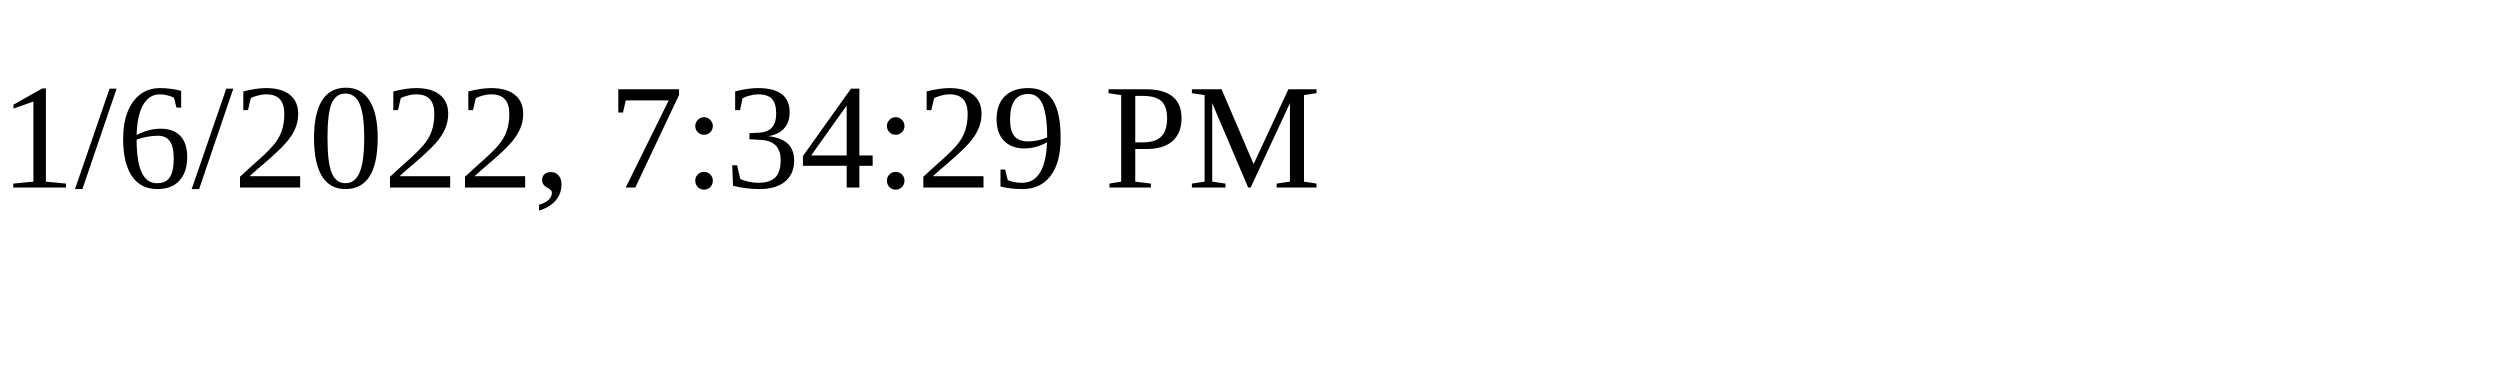
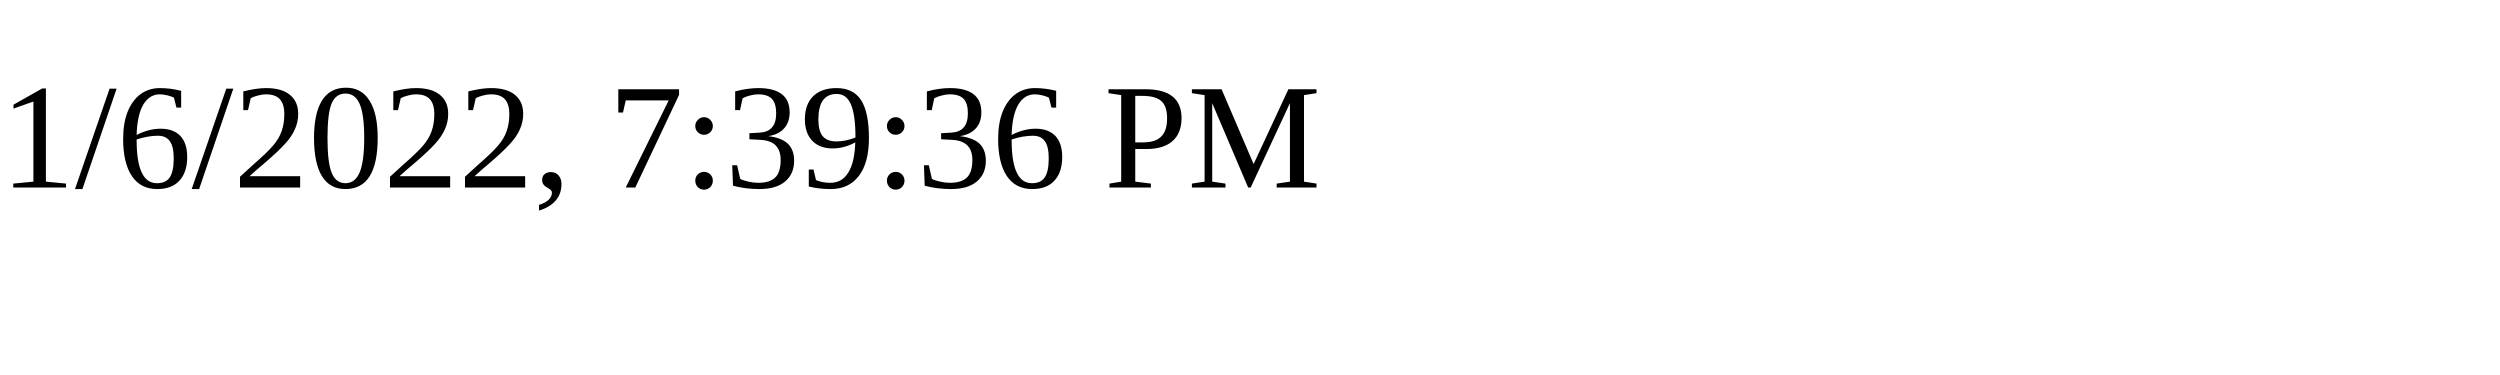
<svg xmlns="http://www.w3.org/2000/svg" height="30" width="200">
-   <text x="0" y="15">1/6/2022, 7:34:29 PM</text>
+   <text x="0" y="15">1/6/2022, 7:39:36 PM</text>
</svg>
